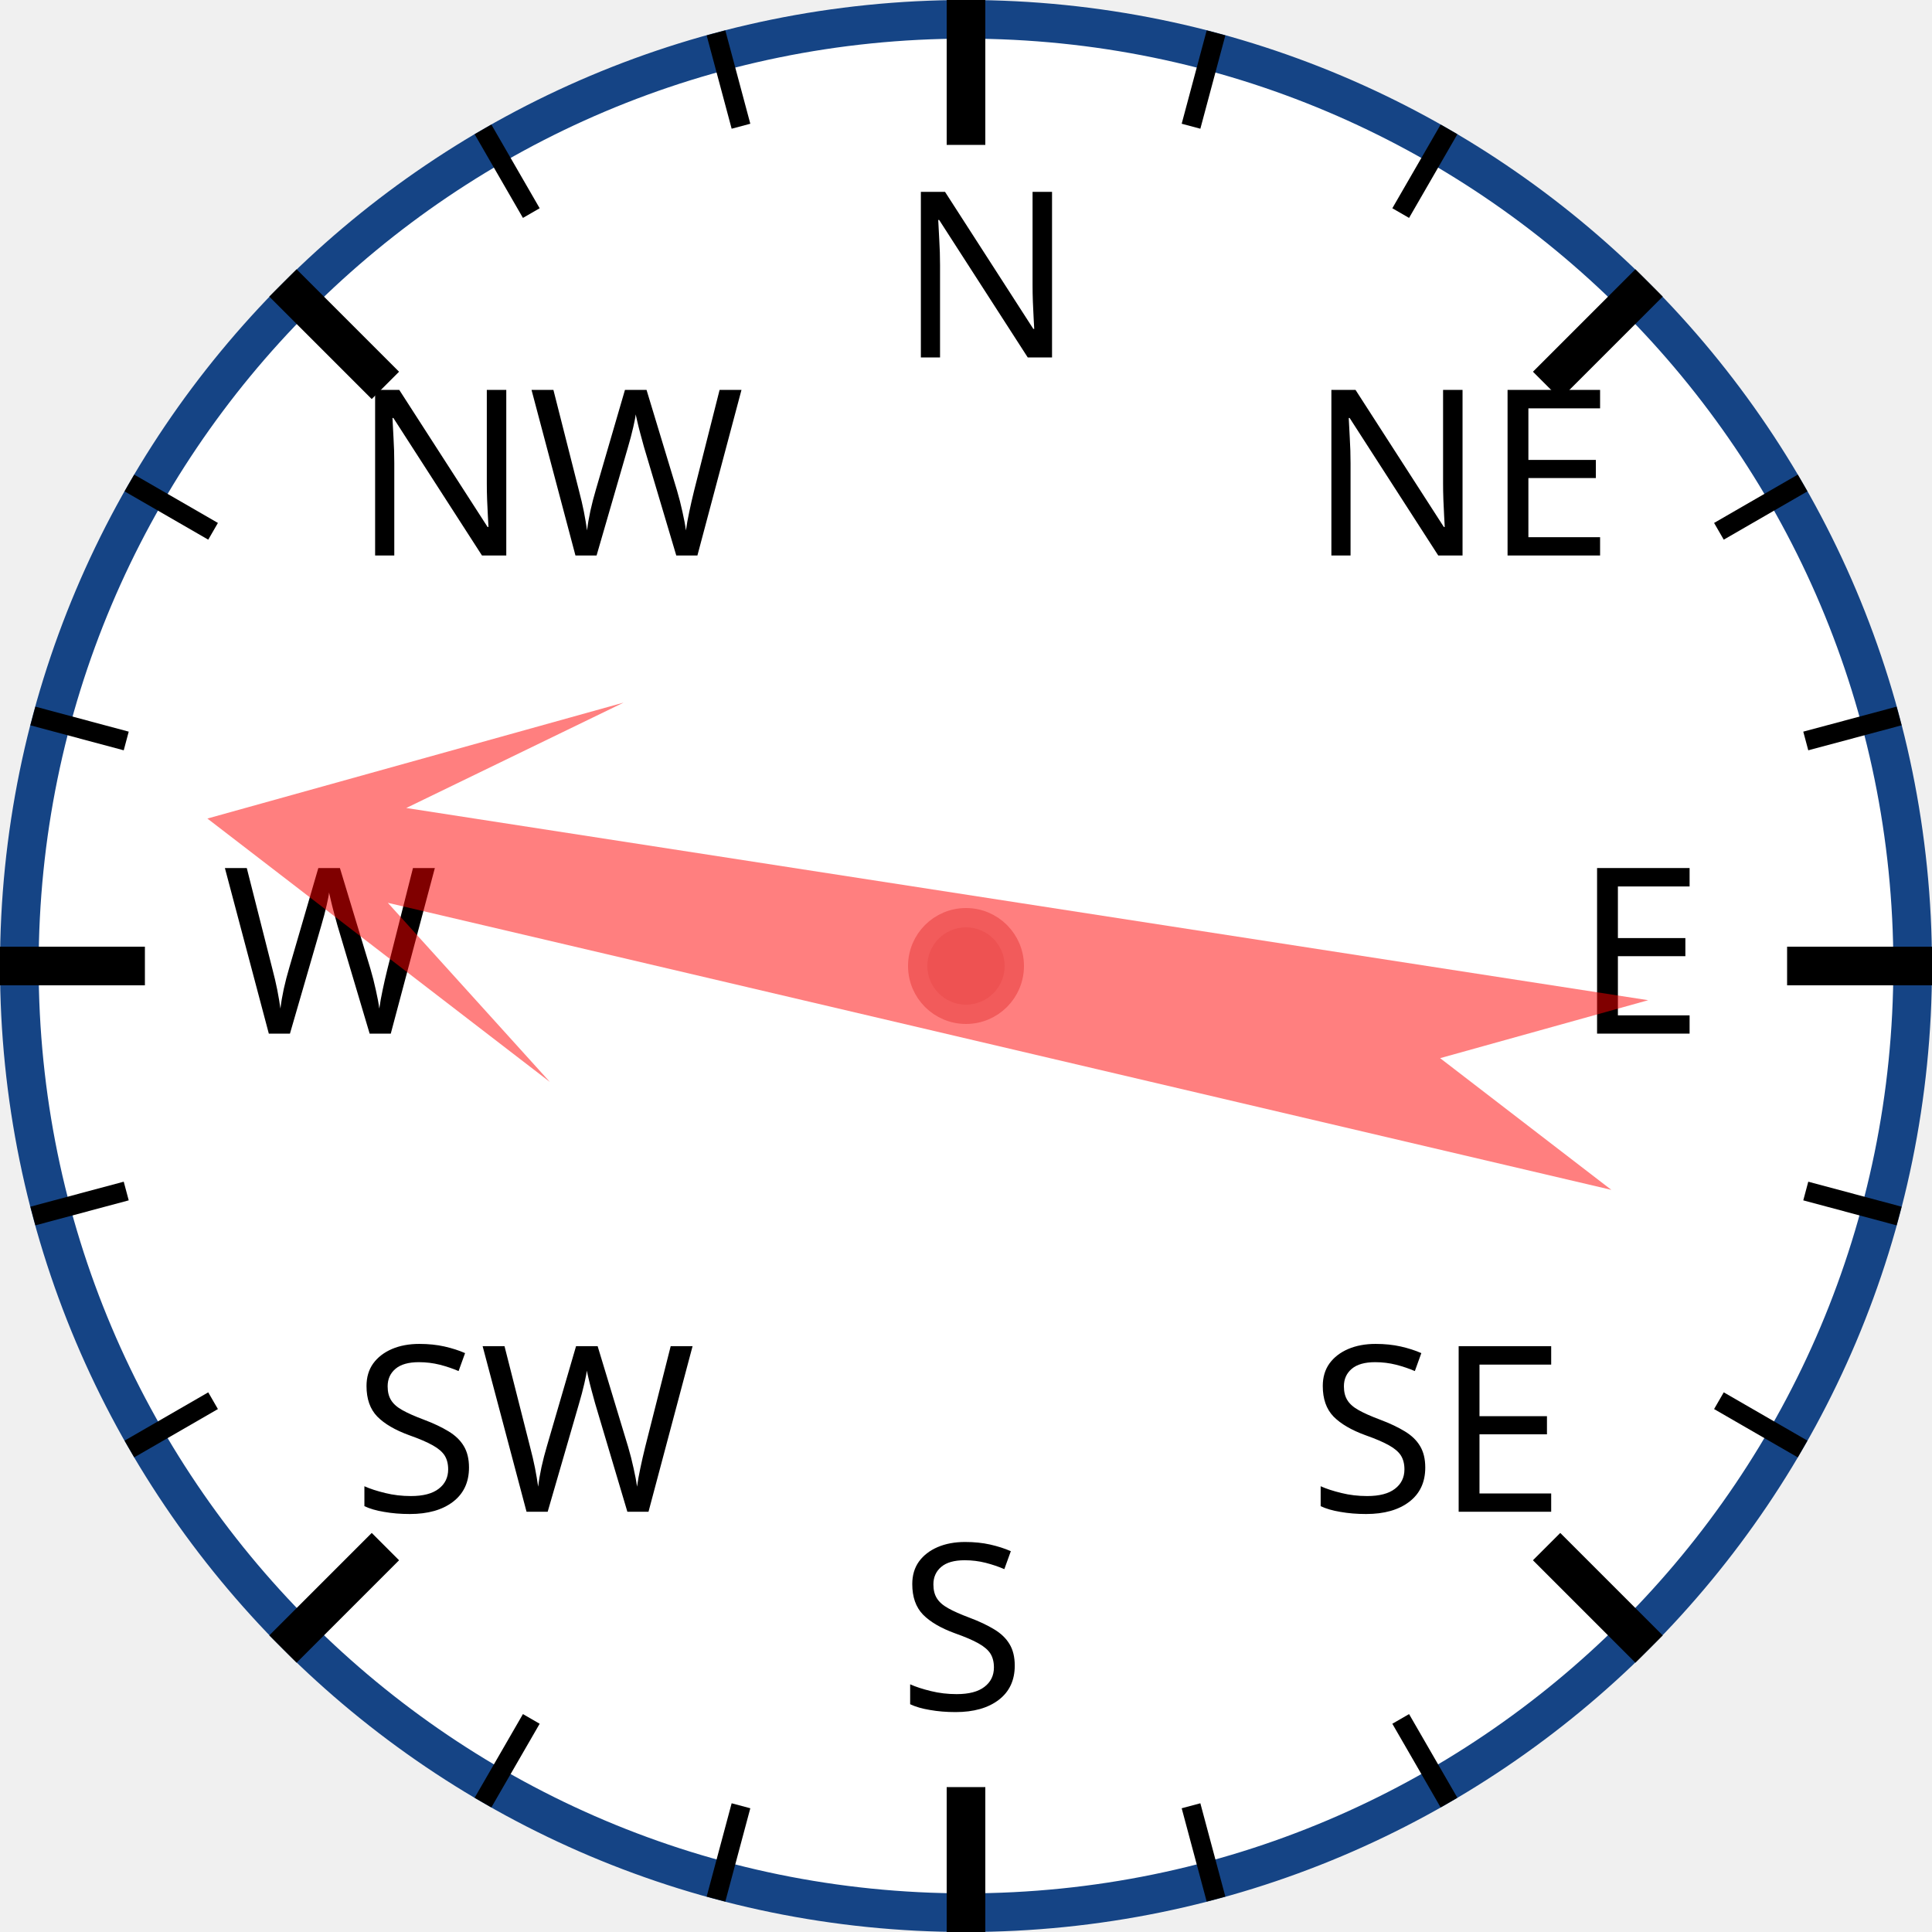
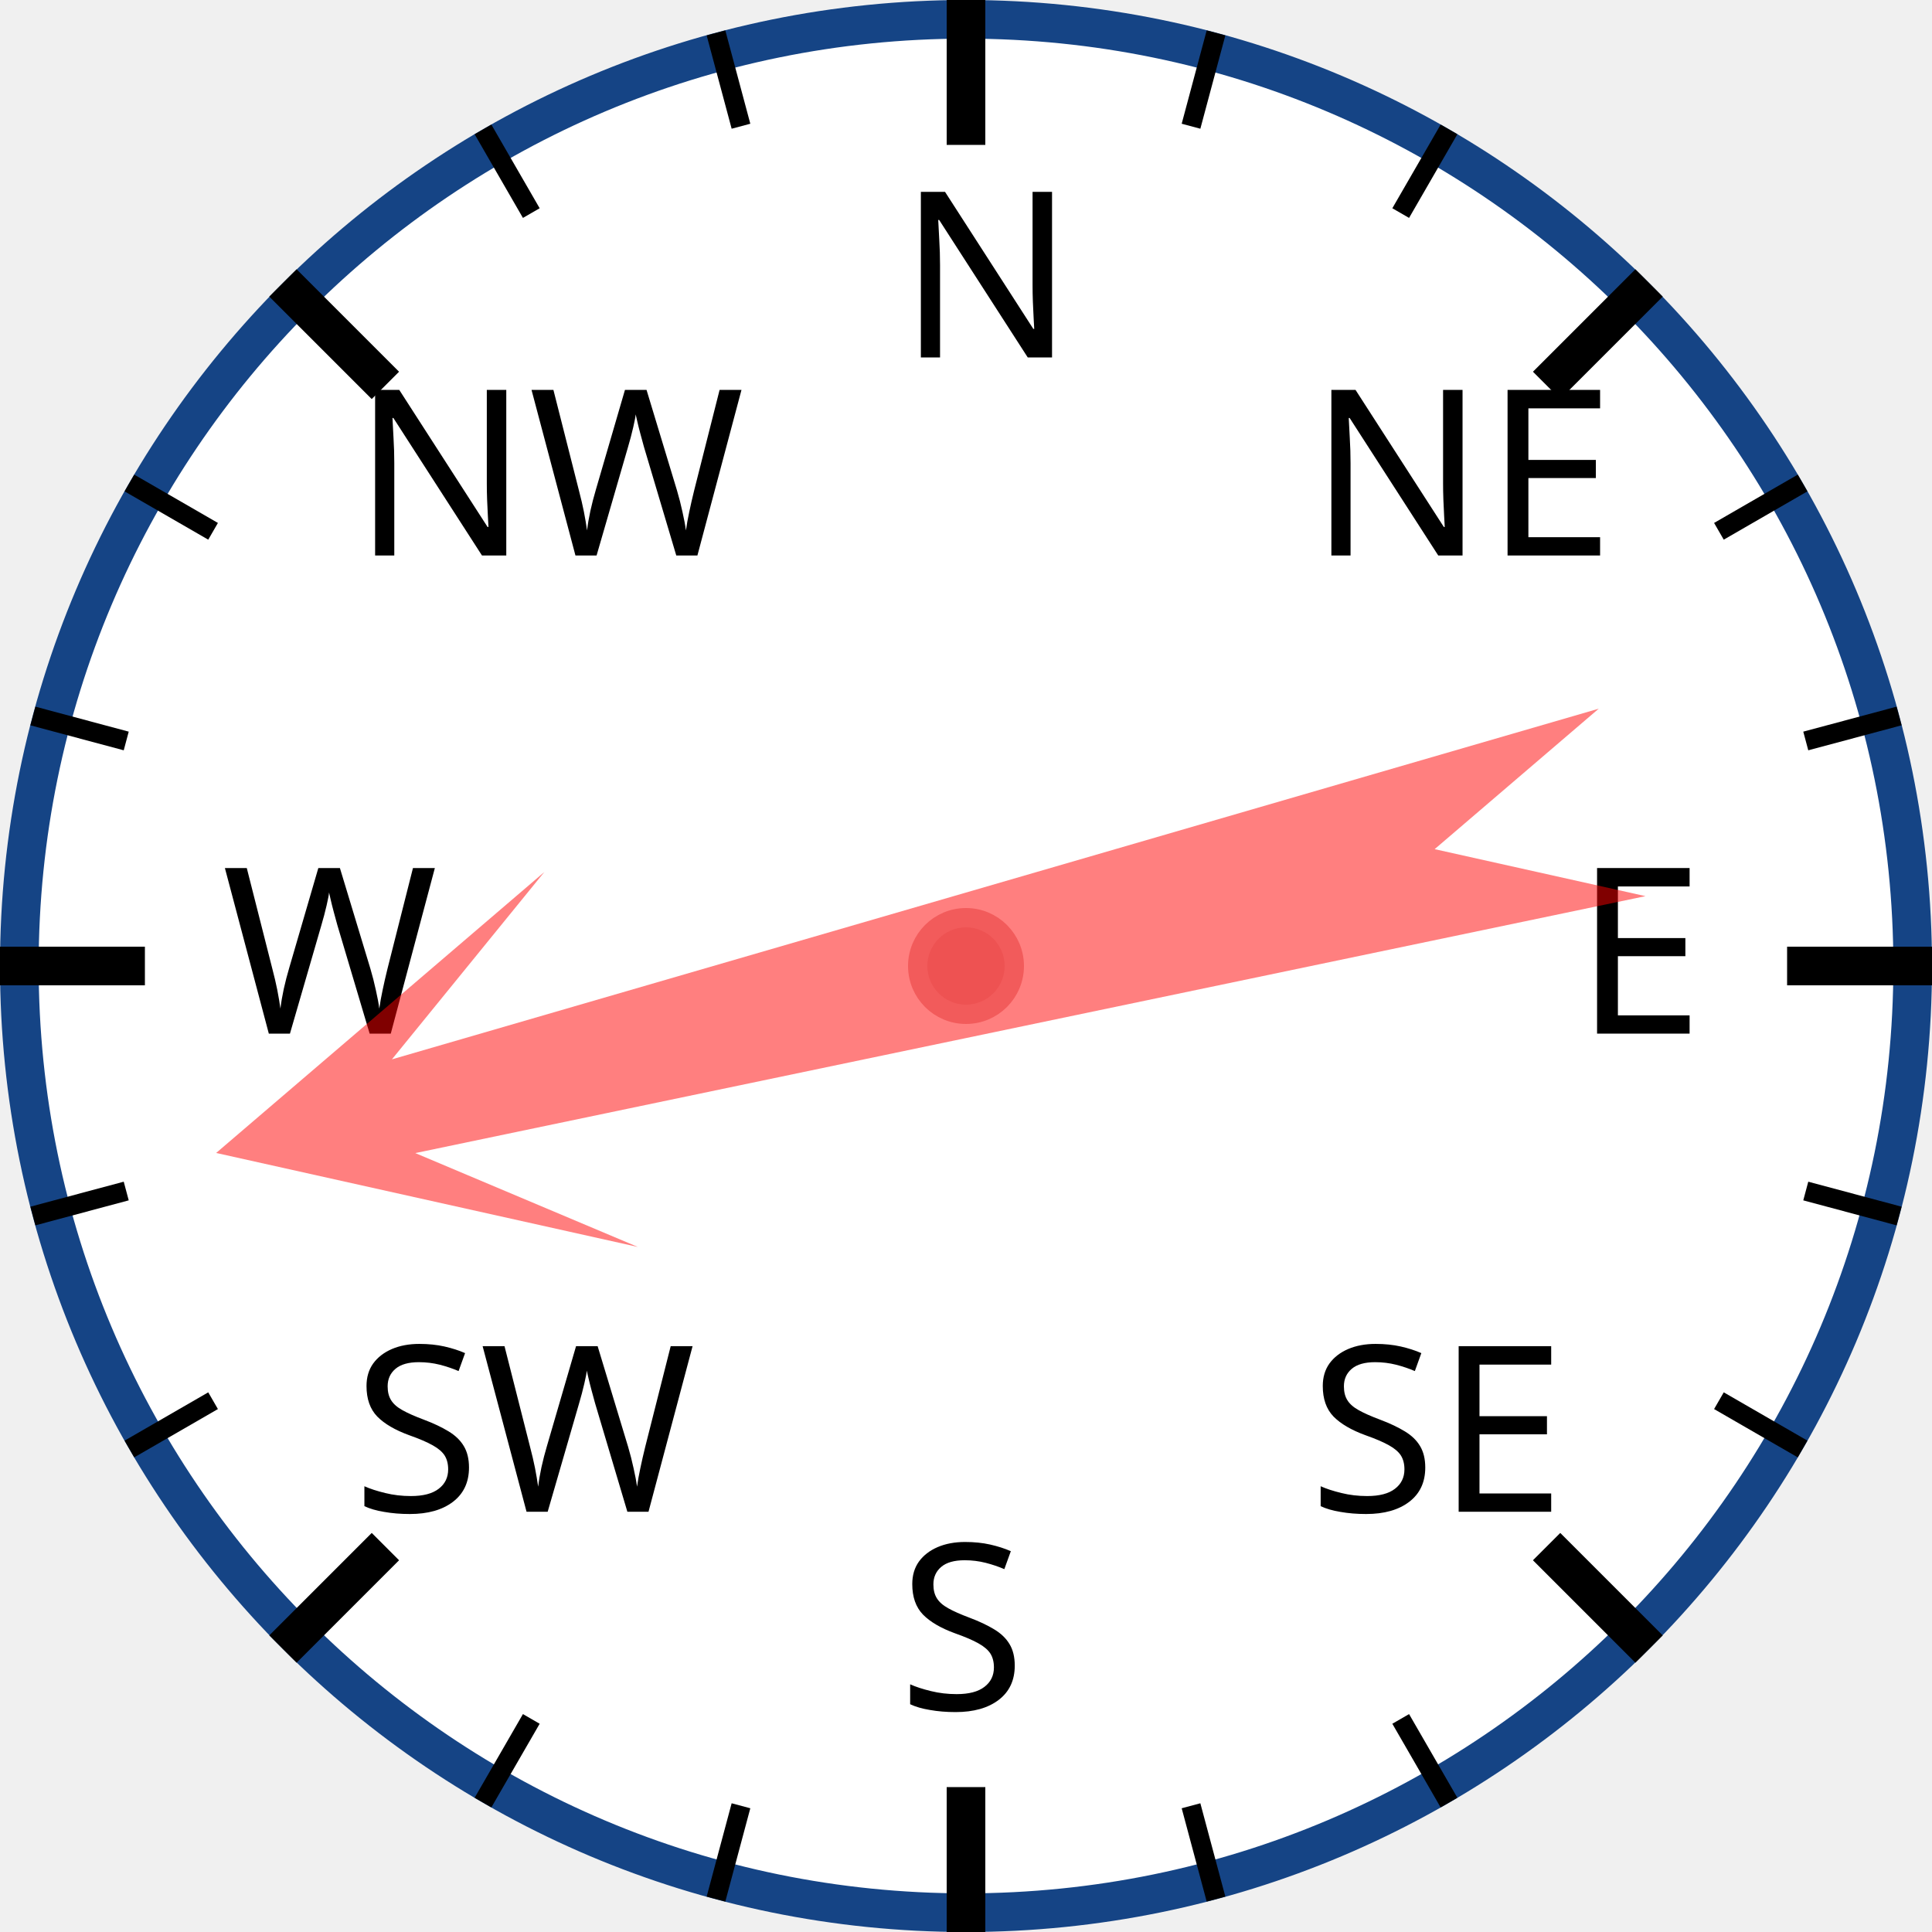
<svg xmlns="http://www.w3.org/2000/svg" width="120px" height="120px" viewBox="0 0 200 200">
  <circle cx="100" cy="100" r="98" style="fill: white; stroke: #154485; stroke-width: 4;" />
  <text x="93.0" y="37.0" style="font-family: sans-serif; font-size: 18pt;">N</text>
  <line x1="100.0" y1="0.0" x2="100.0" y2="15.0" style="stroke: black; stroke-width: 4;" />
  <line x1="74.118" y1="3.407" x2="76.706" y2="13.067" style="stroke: black; stroke-width: 2;" />
  <line x1="50" y1="13.397" x2="55" y2="22.058" style="stroke: black; stroke-width: 2;" />
  <text x="36.503" y="57.503" style="font-family: sans-serif; font-size: 18pt;">NW</text>
  <line x1="29.289" y1="29.289" x2="39.896" y2="39.896" style="stroke: black; stroke-width: 4;" />
  <line x1="13.397" y1="50" x2="22.058" y2="55" style="stroke: black; stroke-width: 2;" />
  <line x1="3.407" y1="74.118" x2="13.067" y2="76.706" style="stroke: black; stroke-width: 2;" />
  <text x="23.0" y="107.0" style="font-family: sans-serif; font-size: 18pt;">W</text>
  <line x1="0.0" y1="100.0" x2="15.0" y2="100.0" style="stroke: black; stroke-width: 4;" />
  <line x1="3.407" y1="125.882" x2="13.067" y2="123.294" style="stroke: black; stroke-width: 2;" />
  <line x1="13.397" y1="150" x2="22.058" y2="145" style="stroke: black; stroke-width: 2;" />
  <text x="36.503" y="156.497" style="font-family: sans-serif; font-size: 18pt;">SW</text>
  <line x1="29.289" y1="170.711" x2="39.896" y2="160.104" style="stroke: black; stroke-width: 4;" />
  <line x1="50" y1="186.603" x2="55" y2="177.942" style="stroke: black; stroke-width: 2;" />
  <line x1="74.118" y1="196.593" x2="76.706" y2="186.933" style="stroke: black; stroke-width: 2;" />
  <text x="93" y="177.0" style="font-family: sans-serif; font-size: 18pt;">S</text>
  <line x1="100" y1="200.0" x2="100" y2="185.0" style="stroke: black; stroke-width: 4;" />
  <line x1="125.882" y1="196.593" x2="123.294" y2="186.933" style="stroke: black; stroke-width: 2;" />
  <line x1="150.0" y1="186.603" x2="145.0" y2="177.942" style="stroke: black; stroke-width: 2;" />
  <text x="135.497" y="156.497" style="font-family: sans-serif; font-size: 18pt;">SE</text>
  <line x1="170.711" y1="170.711" x2="160.104" y2="160.104" style="stroke: black; stroke-width: 4;" />
  <line x1="186.603" y1="150" x2="177.942" y2="145" style="stroke: black; stroke-width: 2;" />
  <line x1="196.593" y1="125.882" x2="186.933" y2="123.294" style="stroke: black; stroke-width: 2;" />
  <text x="163.0" y="107" style="font-family: sans-serif; font-size: 18pt;">E</text>
  <line x1="200.0" y1="100" x2="185.0" y2="100" style="stroke: black; stroke-width: 4;" />
  <line x1="196.593" y1="74.118" x2="186.933" y2="76.706" style="stroke: black; stroke-width: 2;" />
  <line x1="186.603" y1="50" x2="177.942" y2="55" style="stroke: black; stroke-width: 2;" />
  <text x="135.497" y="57.503" style="font-family: sans-serif; font-size: 18pt;">NE</text>
  <line x1="170.711" y1="29.289" x2="160.104" y2="39.896" style="stroke: black; stroke-width: 4;" />
  <line x1="150" y1="13.397" x2="145" y2="22.058" style="stroke: black; stroke-width: 2;" />
  <line x1="125.882" y1="3.407" x2="123.294" y2="13.067" style="stroke: black; stroke-width: 2;" />
-   <polygon points="100 20 120 60 105 40 110 170 100 150 90 170 95 40 80 60" style="fill: red; fill-opacity: 0.5;" transform="rotate(281,100,100)" />
+   <polygon points="100 20 120 60 105 40 110 170 100 150 90 170 95 40 80 60" style="fill: red; fill-opacity: 0.5;" transform="rotate(256,100,100)" />
  <circle cx="100" cy="100" r="5" style="fill: #EE5252; stroke: #F25B5B; stroke-width: 2;" />
</svg>
